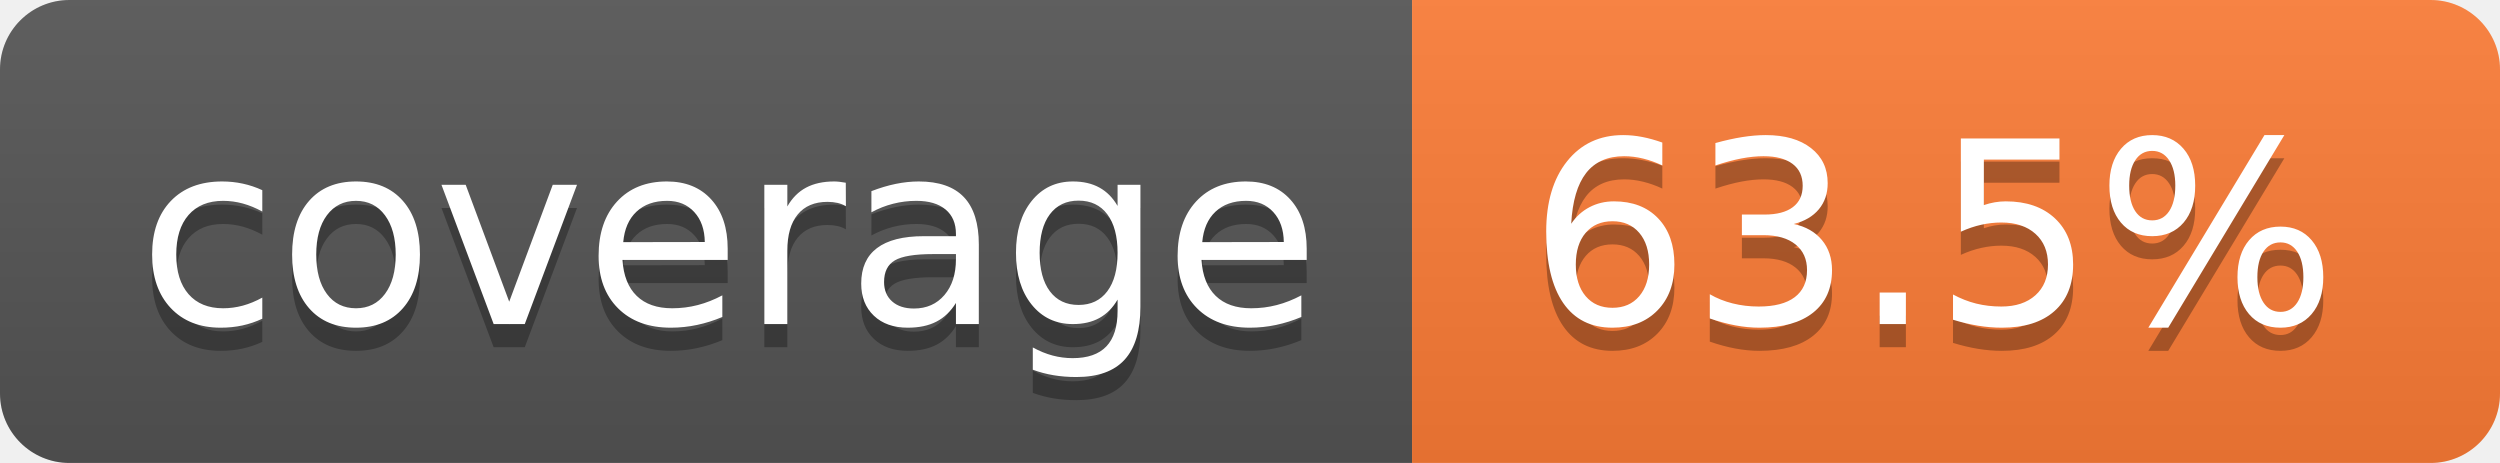
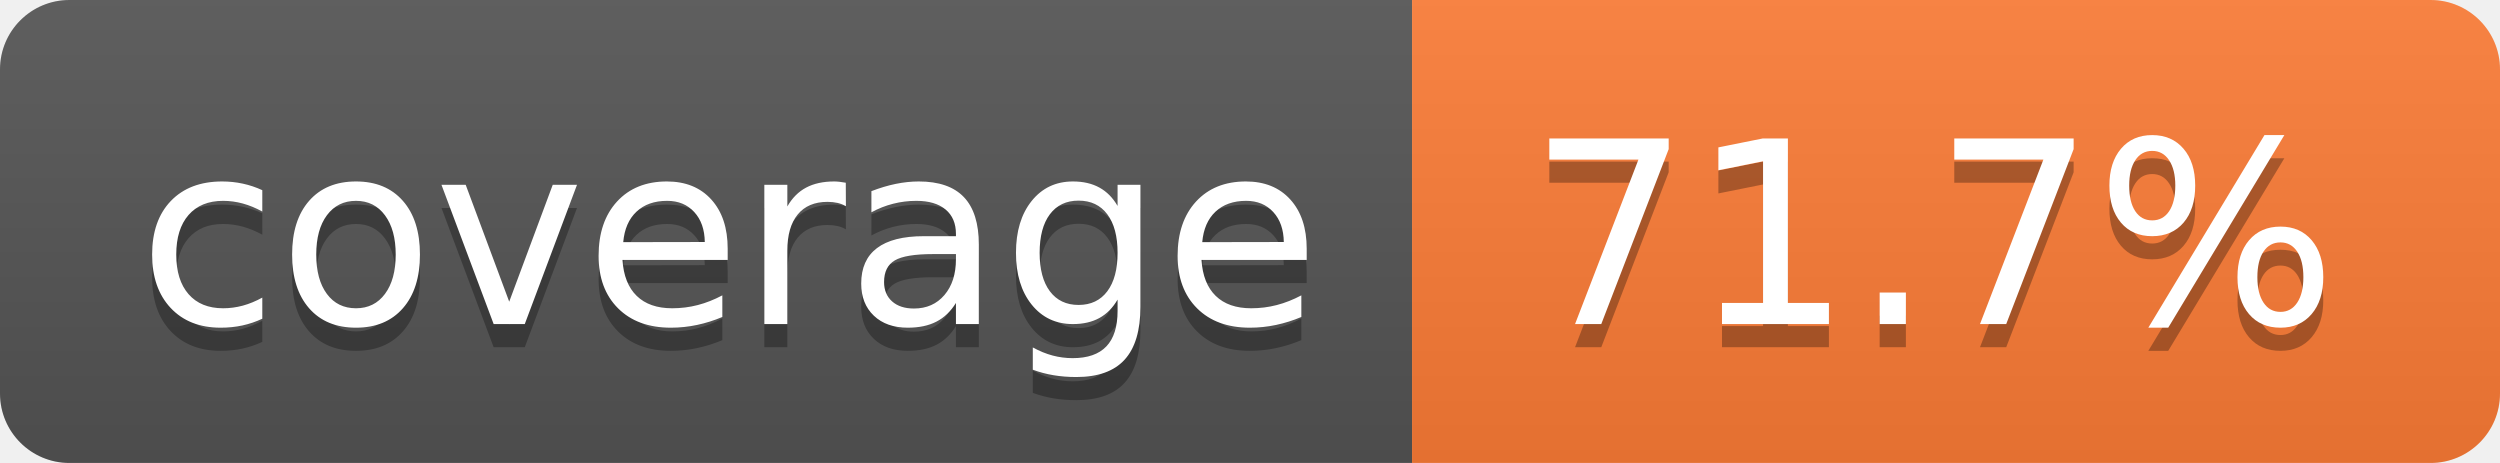
- <svg xmlns="http://www.w3.org/2000/svg" width="108" height="20" role="img" aria-label="coverage: 63.5%">
+ <svg xmlns="http://www.w3.org/2000/svg" width="108" height="20" role="img" aria-label="coverage: 71.7%">
  <linearGradient id="s" x2="0" y2="100%">
    <stop offset="0" stop-color="#bbb" stop-opacity=".1" />
    <stop offset="1" stop-opacity=".1" />
  </linearGradient>
  <clipPath id="r">
    <rect width="108" height="20" rx="3" fill="#fff" />
  </clipPath>
  <g clip-path="url(#r)">
    <rect width="61" height="20" fill="#555" />
    <rect x="61" width="47" height="20" fill="#fe7d37" />
    <rect width="108" height="20" fill="url(#s)" />
  </g>
  <g fill="#fff" text-anchor="middle" font-family="Verdana,Geneva,DejaVu Sans,sans-serif" text-rendering="geometricPrecision" font-size="110">
    <text aria-hidden="true" x="315" y="150" fill="#010101" fill-opacity=".3" transform="scale(.1)" textLength="510">coverage</text>
    <text x="315" y="140" transform="scale(.1)" fill="#fff" textLength="510">coverage</text>
-     <text aria-hidden="true" x="835" y="150" fill="#010101" fill-opacity=".3" transform="scale(.1)" textLength="370">63.5%</text>
-     <text x="835" y="140" transform="scale(.1)" fill="#fff" textLength="370">63.5%</text>
+     <text aria-hidden="true" x="835" y="150" fill="#010101" fill-opacity=".3" transform="scale(.1)" textLength="370">71.7%</text>
+     <text x="835" y="140" transform="scale(.1)" fill="#fff" textLength="370">71.7%</text>
  </g>
</svg>
